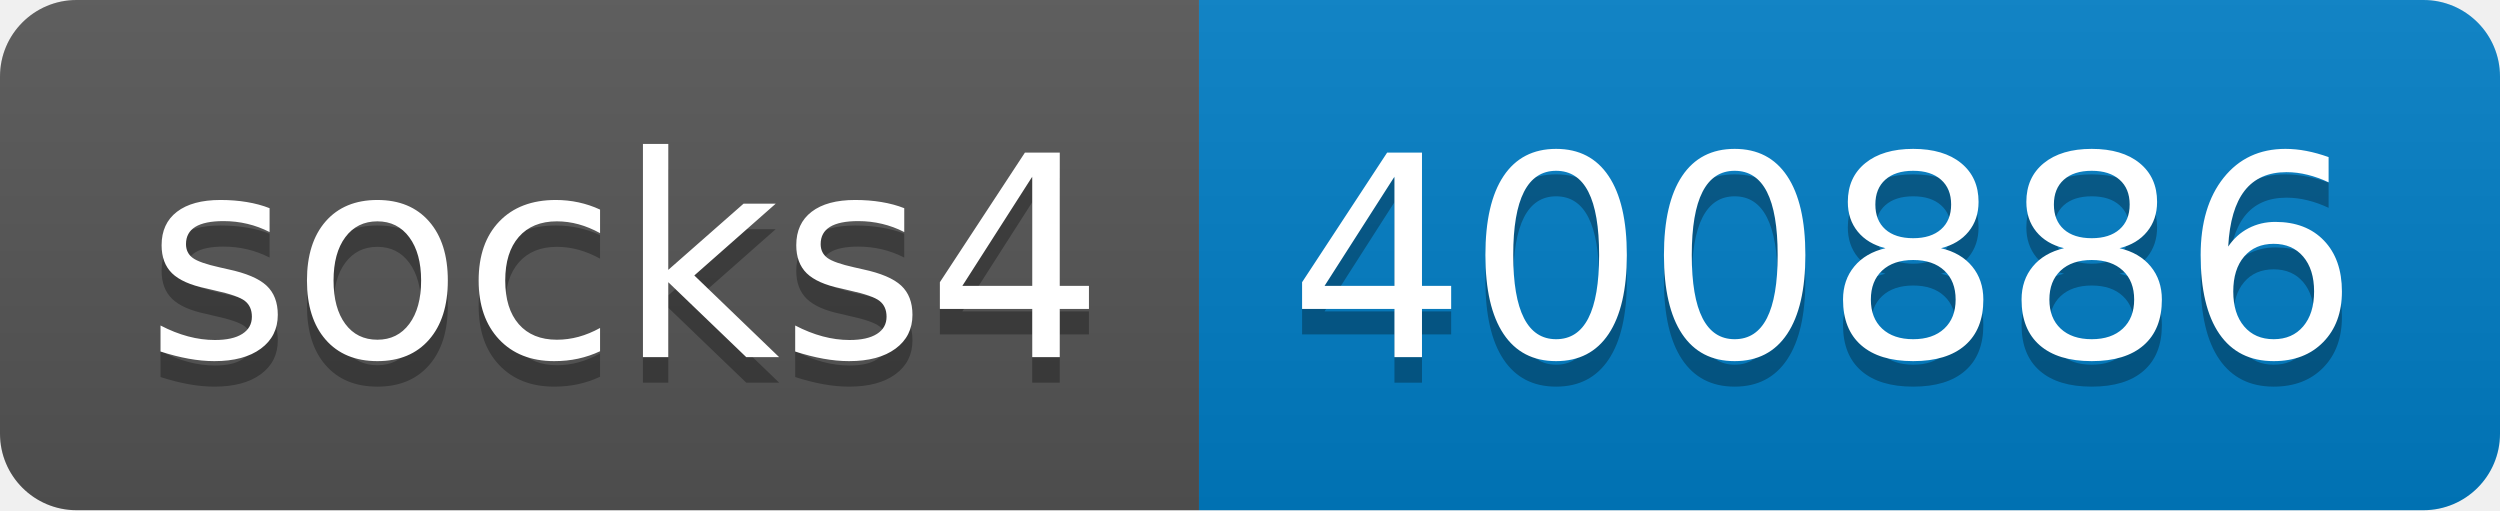
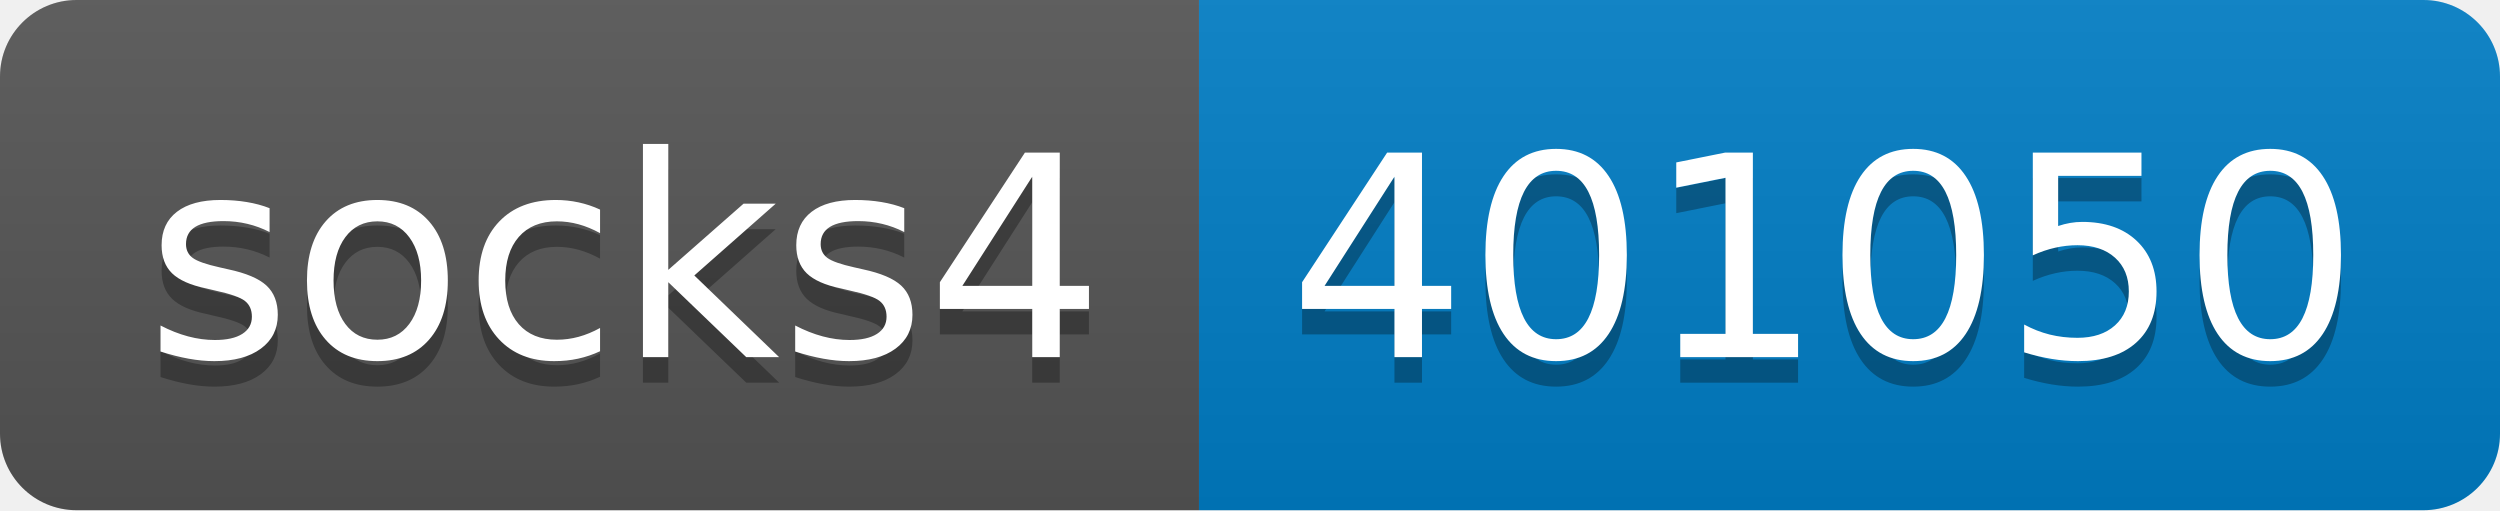
- <svg xmlns="http://www.w3.org/2000/svg" width="98" height="20" role="img" aria-label="socks4: 400886">
+ <svg xmlns="http://www.w3.org/2000/svg" width="98" height="20" role="img" aria-label="socks4: 401050">
  <linearGradient id="s" x2="0" y2="100%">
    <stop offset="0" stop-color="#bbb" stop-opacity=".1" />
    <stop offset="1" stop-opacity=".1" />
  </linearGradient>
  <clipPath id="r">
    <rect width="98" height="20" rx="3" fill="#fff" />
  </clipPath>
  <g clip-path="url(#r)">
    <rect width="47" height="20" fill="#555" />
    <rect x="47" width="51" height="20" fill="#007ec6" />
    <rect width="98" height="20" fill="url(#s)" />
  </g>
  <g fill="#fff" text-anchor="middle" font-family="Verdana,Geneva,DejaVu Sans,sans-serif" text-rendering="geometricPrecision" font-size="110">
    <text aria-hidden="true" x="245" y="150" fill="#010101" fill-opacity=".3" transform="scale(.1)" textLength="370">socks4</text>
    <text x="245" y="140" transform="scale(.1)" fill="#fff" textLength="370">socks4</text>
-     <text aria-hidden="true" x="715" y="150" fill="#010101" fill-opacity=".3" transform="scale(.1)" textLength="410">400886</text>
-     <text x="715" y="140" transform="scale(.1)" fill="#fff" textLength="410">400886</text>
+     <text aria-hidden="true" x="715" y="150" fill="#010101" fill-opacity=".3" transform="scale(.1)" textLength="410">401050</text>
+     <text x="715" y="140" transform="scale(.1)" fill="#fff" textLength="410">401050</text>
  </g>
</svg>
